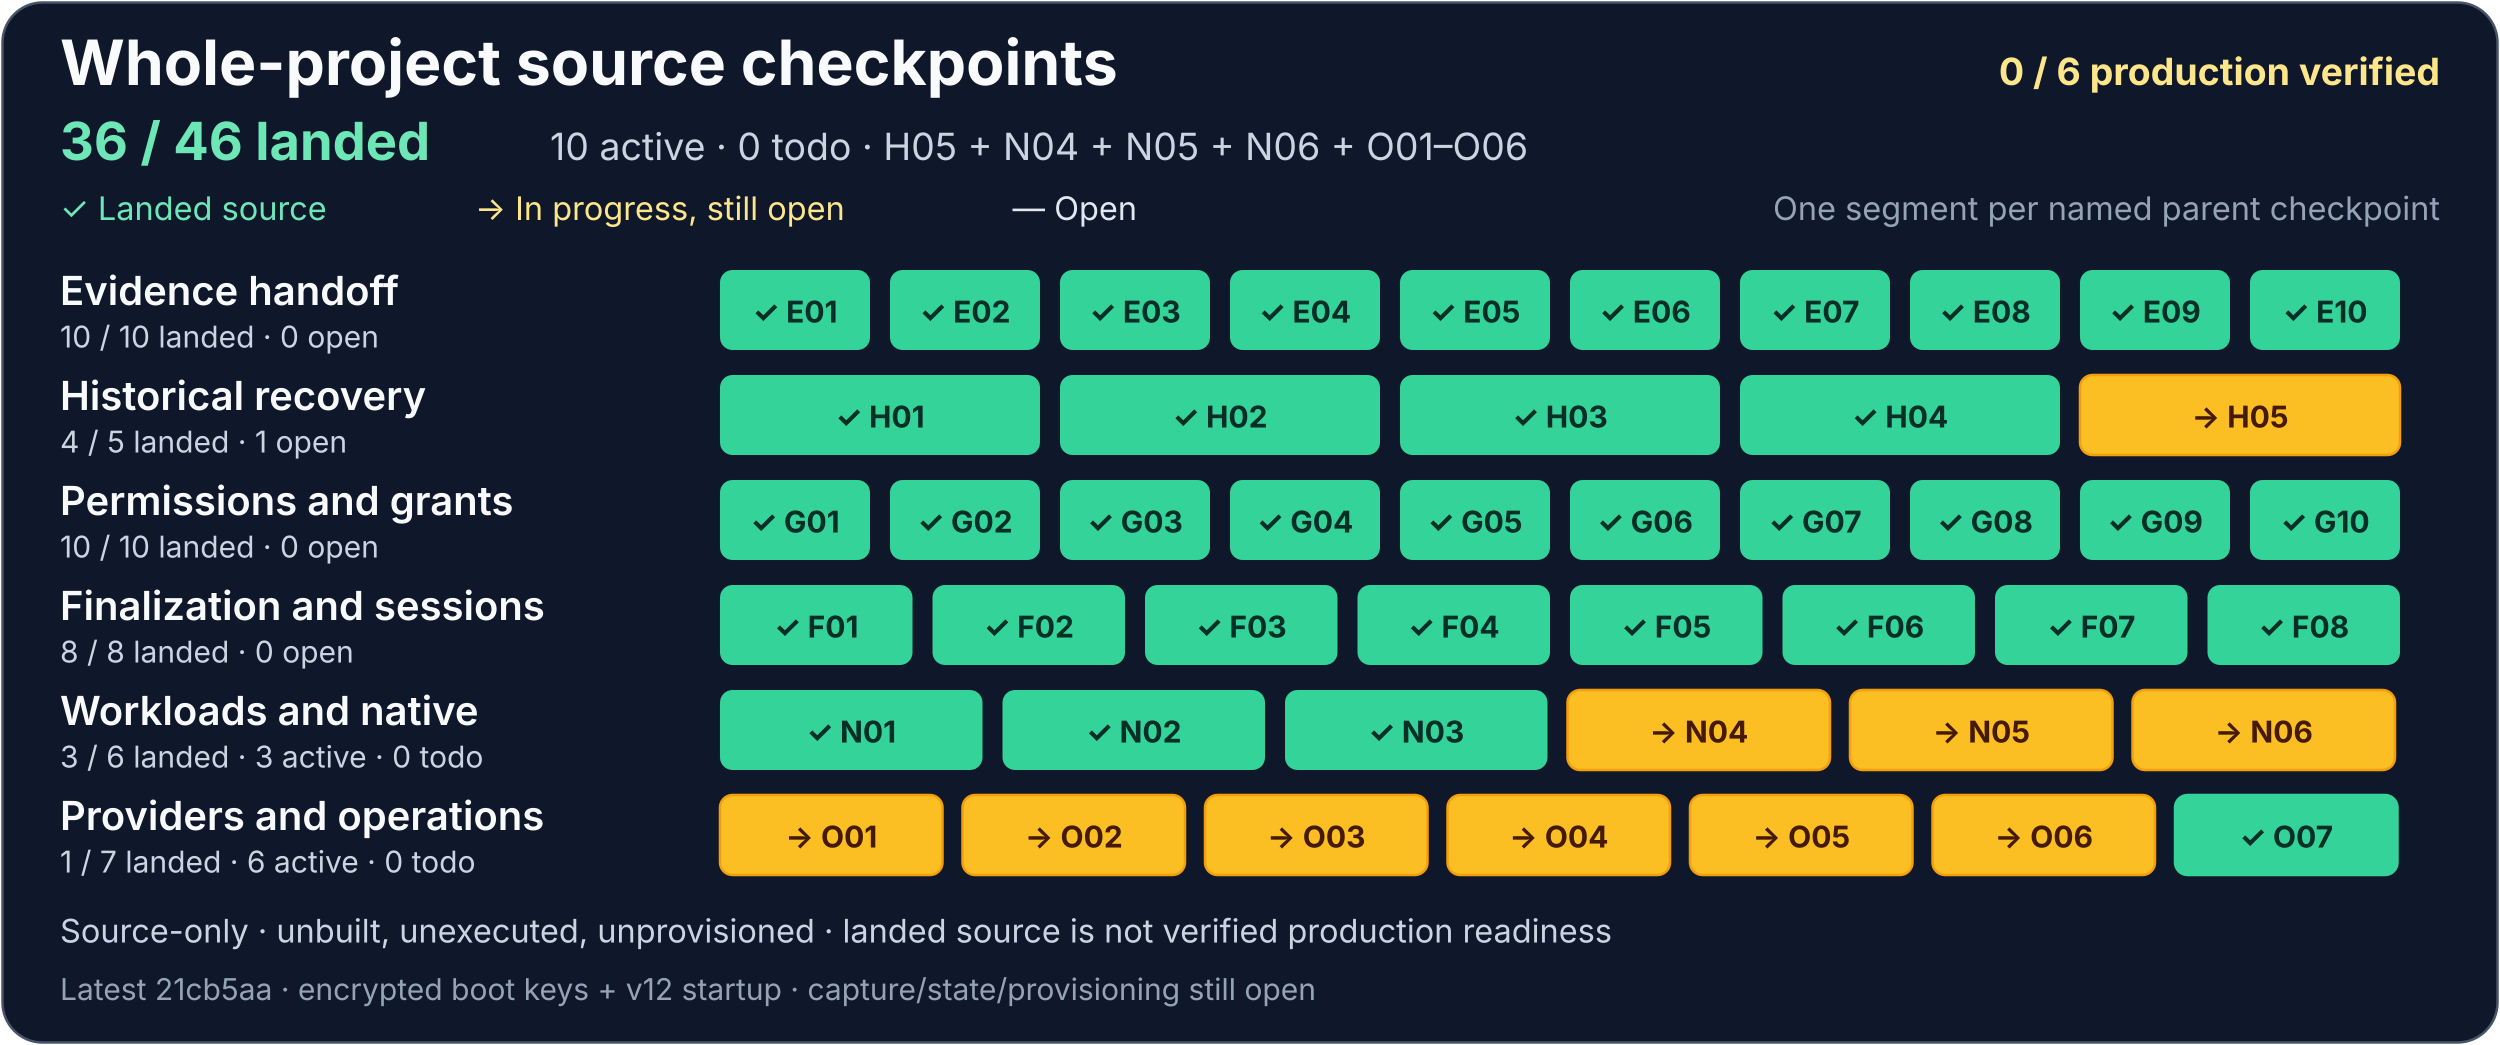
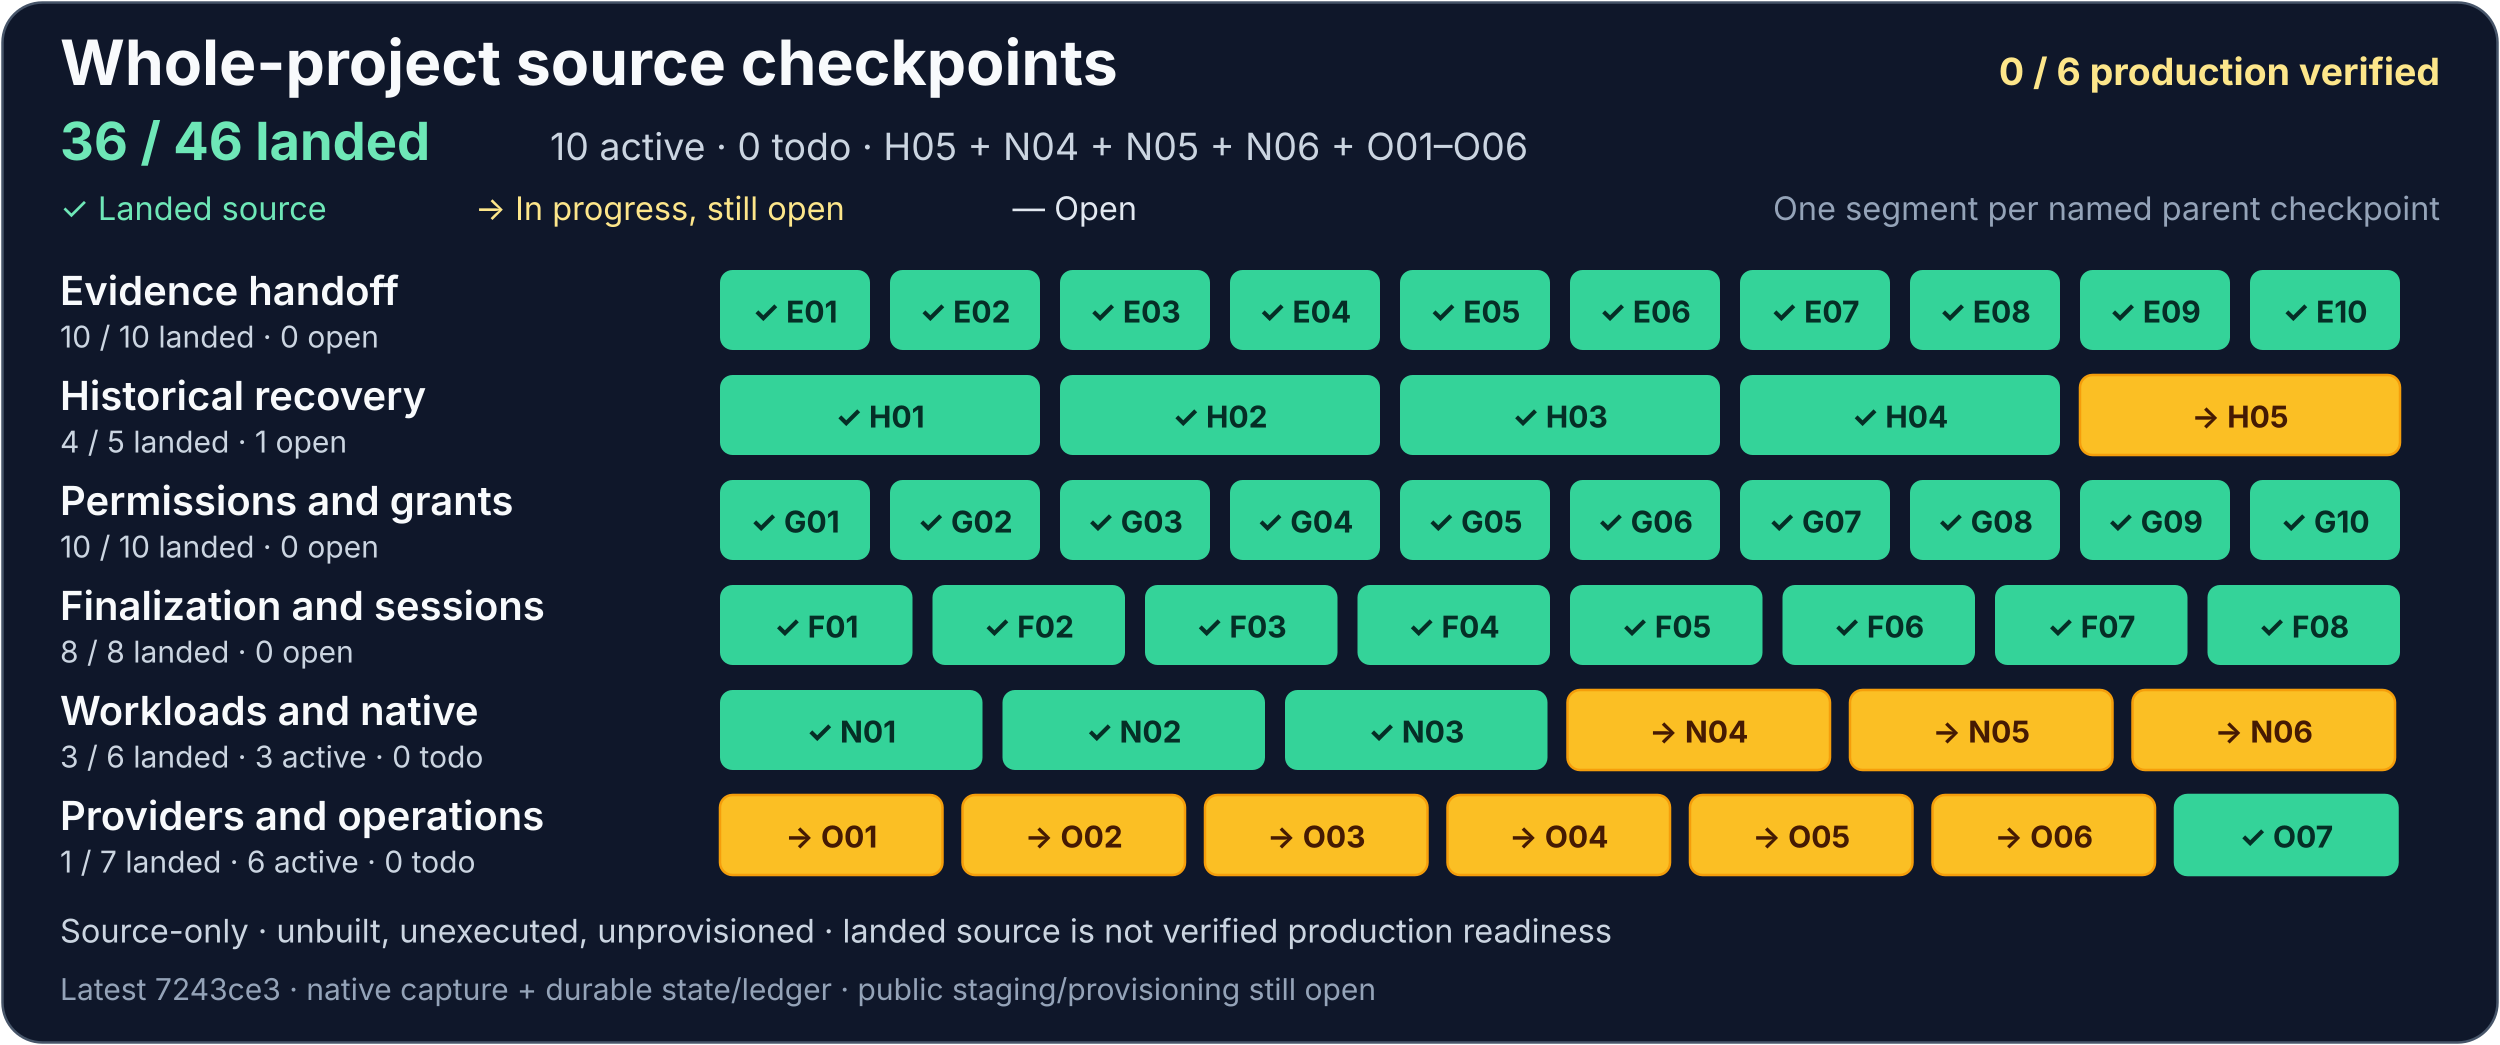
<svg xmlns="http://www.w3.org/2000/svg" width="1000" height="418" viewBox="0 0 1000 418" role="img" aria-labelledby="project-title project-description">
  <rect x="1" y="1" width="998" height="416" rx="16" fill="#0f172a" stroke="#475569" />
  <g font-family="system-ui, -apple-system, Segoe UI, sans-serif">
    <text x="24" y="34" fill="#f8fafc" font-size="25" font-weight="700">Whole-project source checkpoints</text>
    <text x="976" y="34" text-anchor="end" fill="#fde68a" font-size="15" font-weight="700">0 / 6 production verified</text>
    <text x="24" y="64" fill="#6ee7b7" font-size="21" font-weight="700">36 / 46 landed</text>
    <text x="220" y="64" fill="#cbd5e1" font-size="15">10 active · 0 todo · H05 + N04 + N05 + N06 + O01–O06</text>
    <text x="24" y="88" fill="#6ee7b7" font-size="13">✓ Landed source</text>
    <text x="190" y="88" fill="#fde68a" font-size="13">→ In progress, still open</text>
    <text x="405" y="88" fill="#e2e8f0" font-size="13">— Open</text>
    <text x="976" y="88" text-anchor="end" fill="#94a3b8" font-size="13">One segment per named parent checkpoint</text>
    <g aria-label="Evidence handoff: 10 of 10 landed, zero open">
      <text x="24" y="122" fill="#f8fafc" font-size="16" font-weight="600">Evidence handoff</text>
      <text x="24" y="139" fill="#cbd5e1" font-size="12">10 / 10 landed · 0 open</text>
      <g fill="#34d399">
        <rect x="288" y="108" width="60" height="32" rx="5" />
        <rect x="356" y="108" width="60" height="32" rx="5" />
        <rect x="424" y="108" width="60" height="32" rx="5" />
        <rect x="492" y="108" width="60" height="32" rx="5" />
        <rect x="560" y="108" width="60" height="32" rx="5" />
        <rect x="628" y="108" width="60" height="32" rx="5" />
        <rect x="696" y="108" width="60" height="32" rx="5" />
        <rect x="764" y="108" width="60" height="32" rx="5" />
        <rect x="832" y="108" width="60" height="32" rx="5" />
        <rect x="900" y="108" width="60" height="32" rx="5" />
      </g>
      <g fill="#052e26" font-size="12" font-weight="700" text-anchor="middle">
        <text x="318" y="129">✓ E01</text>
        <text x="386" y="129">✓ E02</text>
        <text x="454" y="129">✓ E03</text>
        <text x="522" y="129">✓ E04</text>
        <text x="590" y="129">✓ E05</text>
        <text x="658" y="129">✓ E06</text>
        <text x="726" y="129">✓ E07</text>
        <text x="794" y="129">✓ E08</text>
        <text x="862" y="129">✓ E09</text>
        <text x="930" y="129">✓ E10</text>
      </g>
    </g>
    <g aria-label="Historical recovery: 4 of 5 landed, one open">
      <text x="24" y="164" fill="#f8fafc" font-size="16" font-weight="600">Historical recovery</text>
      <text x="24" y="181" fill="#cbd5e1" font-size="12">4 / 5 landed · 1 open</text>
      <g fill="#34d399">
        <rect x="288" y="150" width="128" height="32" rx="5" />
        <rect x="424" y="150" width="128" height="32" rx="5" />
        <rect x="560" y="150" width="128" height="32" rx="5" />
        <rect x="696" y="150" width="128" height="32" rx="5" />
      </g>
      <a href="https://github.com/AndrewMohawk/serverware/commit/8af9c50398304ee69f9c3af85b1f4a52e4f2f6c0">
        <rect x="832" y="150" width="128" height="32" rx="5" fill="#fbbf24" stroke="#f59e0b" />
      </a>
      <g fill="#052e26" font-size="12" font-weight="700" text-anchor="middle">
        <text x="352" y="171">✓ H01</text>
        <text x="488" y="171">✓ H02</text>
        <text x="624" y="171">✓ H03</text>
        <text x="760" y="171">✓ H04</text>
        <text x="896" y="171" fill="#451a03">→ H05</text>
      </g>
    </g>
    <g aria-label="Permissions and grants: 10 of 10 landed, zero open">
      <text x="24" y="206" fill="#f8fafc" font-size="16" font-weight="600">Permissions and grants</text>
      <text x="24" y="223" fill="#cbd5e1" font-size="12">10 / 10 landed · 0 open</text>
      <g fill="#34d399">
        <rect x="288" y="192" width="60" height="32" rx="5" />
        <rect x="356" y="192" width="60" height="32" rx="5" />
        <rect x="424" y="192" width="60" height="32" rx="5" />
        <rect x="492" y="192" width="60" height="32" rx="5" />
        <rect x="560" y="192" width="60" height="32" rx="5" />
        <rect x="628" y="192" width="60" height="32" rx="5" />
        <rect x="696" y="192" width="60" height="32" rx="5" />
        <rect x="764" y="192" width="60" height="32" rx="5" />
        <rect x="832" y="192" width="60" height="32" rx="5" />
        <rect x="900" y="192" width="60" height="32" rx="5" />
      </g>
      <g fill="#052e26" font-size="12" font-weight="700" text-anchor="middle">
        <text x="318" y="213">✓ G01</text>
        <text x="386" y="213">✓ G02</text>
        <text x="454" y="213">✓ G03</text>
        <text x="522" y="213">✓ G04</text>
        <text x="590" y="213">✓ G05</text>
        <text x="658" y="213">✓ G06</text>
        <text x="726" y="213">✓ G07</text>
        <text x="794" y="213">✓ G08</text>
        <text x="862" y="213">✓ G09</text>
        <text x="930" y="213">✓ G10</text>
      </g>
    </g>
    <g aria-label="Finalization and sessions: 8 of 8 landed, zero open">
      <text x="24" y="248" fill="#f8fafc" font-size="16" font-weight="600">Finalization and sessions</text>
      <text x="24" y="265" fill="#cbd5e1" font-size="12">8 / 8 landed · 0 open</text>
      <g fill="#34d399">
        <rect x="288" y="234" width="77" height="32" rx="5" />
        <rect x="373" y="234" width="77" height="32" rx="5" />
        <rect x="458" y="234" width="77" height="32" rx="5" />
        <rect x="543" y="234" width="77" height="32" rx="5" />
        <rect x="628" y="234" width="77" height="32" rx="5" />
        <rect x="713" y="234" width="77" height="32" rx="5" />
        <rect x="798" y="234" width="77" height="32" rx="5" />
      </g>
      <rect x="883" y="234" width="77" height="32" rx="5" fill="#34d399" />
      <g fill="#052e26" font-size="12" font-weight="700" text-anchor="middle">
        <text x="326.5" y="255">✓ F01</text>
        <text x="411.5" y="255">✓ F02</text>
        <text x="496.5" y="255">✓ F03</text>
        <text x="581.5" y="255">✓ F04</text>
        <text x="666.5" y="255">✓ F05</text>
        <text x="751.5" y="255">✓ F06</text>
        <text x="836.5" y="255">✓ F07</text>
        <text x="921.5" y="255">✓ F08</text>
      </g>
    </g>
    <g aria-label="Workloads and native: 3 of 6 landed, three active and zero todo">
      <text x="24" y="290" fill="#f8fafc" font-size="16" font-weight="600">Workloads and native</text>
      <text x="24" y="307" fill="#cbd5e1" font-size="12">3 / 6 landed · 3 active · 0 todo</text>
      <g fill="#34d399">
        <rect x="288" y="276" width="105" height="32" rx="5" />
        <rect x="401" y="276" width="105" height="32" rx="5" />
        <rect x="514" y="276" width="105" height="32" rx="5" />
      </g>
      <g fill="#334155" stroke="#94a3b8">
        <a href="https://github.com/AndrewMohawk/serverware/commit/e1dc72bdaadca4bbbfcf83108d63305b61ec2f88">
          <rect x="627" y="276" width="105" height="32" rx="5" fill="#fbbf24" stroke="#f59e0b" />
        </a>
        <a href="https://github.com/AndrewMohawk/serverware/commit/e1dc72bdaadca4bbbfcf83108d63305b61ec2f88">
          <rect x="740" y="276" width="105" height="32" rx="5" fill="#fbbf24" stroke="#f59e0b" />
        </a>
-         <a href="https://github.com/AndrewMohawk/serverware/commit/21cb5aa0436b204705bdee6a7aca05fe799543d3">
+         <a href="https://github.com/AndrewMohawk/serverware/commit/7243ce3588093c03ebbbd095f6c7a2d1417bd0ca">
          <rect x="853" y="276" width="105" height="32" rx="5" fill="#fbbf24" stroke="#f59e0b" />
        </a>
      </g>
      <g font-size="12" font-weight="700" text-anchor="middle">
        <text x="340.5" y="297" fill="#052e26">✓ N01</text>
        <text x="453.5" y="297" fill="#052e26">✓ N02</text>
        <text x="566.5" y="297" fill="#052e26">✓ N03</text>
        <text x="679.5" y="297" fill="#451a03">→ N04</text>
        <text x="792.5" y="297" fill="#451a03">→ N05</text>
        <text x="905.5" y="297" fill="#451a03">→ N06</text>
      </g>
    </g>
    <g aria-label="Providers and operations: one of 7 landed, six active and zero todo">
      <text x="24" y="332" fill="#f8fafc" font-size="16" font-weight="600">Providers and operations</text>
      <text x="24" y="349" fill="#cbd5e1" font-size="12">1 / 7 landed · 6 active · 0 todo</text>
      <g fill="#334155" stroke="#94a3b8">
        <a href="https://github.com/AndrewMohawk/serverware/commit/ce1e981cb9678f2ef510ff252c68b7772ef33872">
          <rect x="288" y="318" width="89" height="32" rx="5" fill="#fbbf24" stroke="#f59e0b" />
        </a>
        <a href="https://github.com/AndrewMohawk/serverware/commit/43e2e062e121070841f0350b826d788f127e6e0e">
          <rect x="385" y="318" width="89" height="32" rx="5" fill="#fbbf24" stroke="#f59e0b" />
        </a>
        <a href="https://github.com/AndrewMohawk/serverware/commit/af90afda7cfdfaeaaae26d8e72b33738b6fba039">
          <rect x="482" y="318" width="89" height="32" rx="5" fill="#fbbf24" stroke="#f59e0b" />
        </a>
        <a href="https://github.com/AndrewMohawk/serverware/commit/43e2e062e121070841f0350b826d788f127e6e0e">
          <rect x="579" y="318" width="89" height="32" rx="5" fill="#fbbf24" stroke="#f59e0b" />
        </a>
        <a href="https://github.com/AndrewMohawk/serverware/commit/ed2b18fa8c3b5b21a994a4494dce8d3fee066bb5">
          <rect x="676" y="318" width="89" height="32" rx="5" fill="#fbbf24" stroke="#f59e0b" />
        </a>
        <a href="https://github.com/AndrewMohawk/serverware/commit/2ae9505c40c2af88bb7b376c7b47d79fa98d20e8">
          <rect x="773" y="318" width="89" height="32" rx="5" fill="#fbbf24" stroke="#f59e0b" />
        </a>
        <a href="https://github.com/AndrewMohawk/serverware/commit/7cd671059560973739792fe0d2b308b0e6fd6c66">
          <rect x="870" y="318" width="89" height="32" rx="5" fill="#34d399" stroke="#34d399" />
        </a>
      </g>
      <g fill="#e2e8f0" font-size="12" font-weight="700" text-anchor="middle">
        <text x="332.5" y="339" fill="#451a03">→ O01</text>
        <text x="429.5" y="339" fill="#451a03">→ O02</text>
        <text x="526.5" y="339" fill="#451a03">→ O03</text>
        <text x="623.5" y="339" fill="#451a03">→ O04</text>
        <text x="720.5" y="339" fill="#451a03">→ O05</text>
        <text x="817.5" y="339" fill="#451a03">→ O06</text>
        <text x="914.5" y="339" fill="#052e26">✓ O07</text>
      </g>
    </g>
    <text x="24" y="377" fill="#cbd5e1" font-size="13">Source-only · unbuilt, unexecuted, unprovisioned · landed source is not verified production readiness</text>
-     <text x="24" y="400" fill="#94a3b8" font-size="12">Latest 21cb5aa · encrypted boot keys + v12 startup · capture/state/provisioning still open</text>
+     <text x="24" y="400" fill="#94a3b8" font-size="12">Latest 7243ce3 · native capture + durable state/ledger · public staging/provisioning still open</text>
  </g>
</svg>
